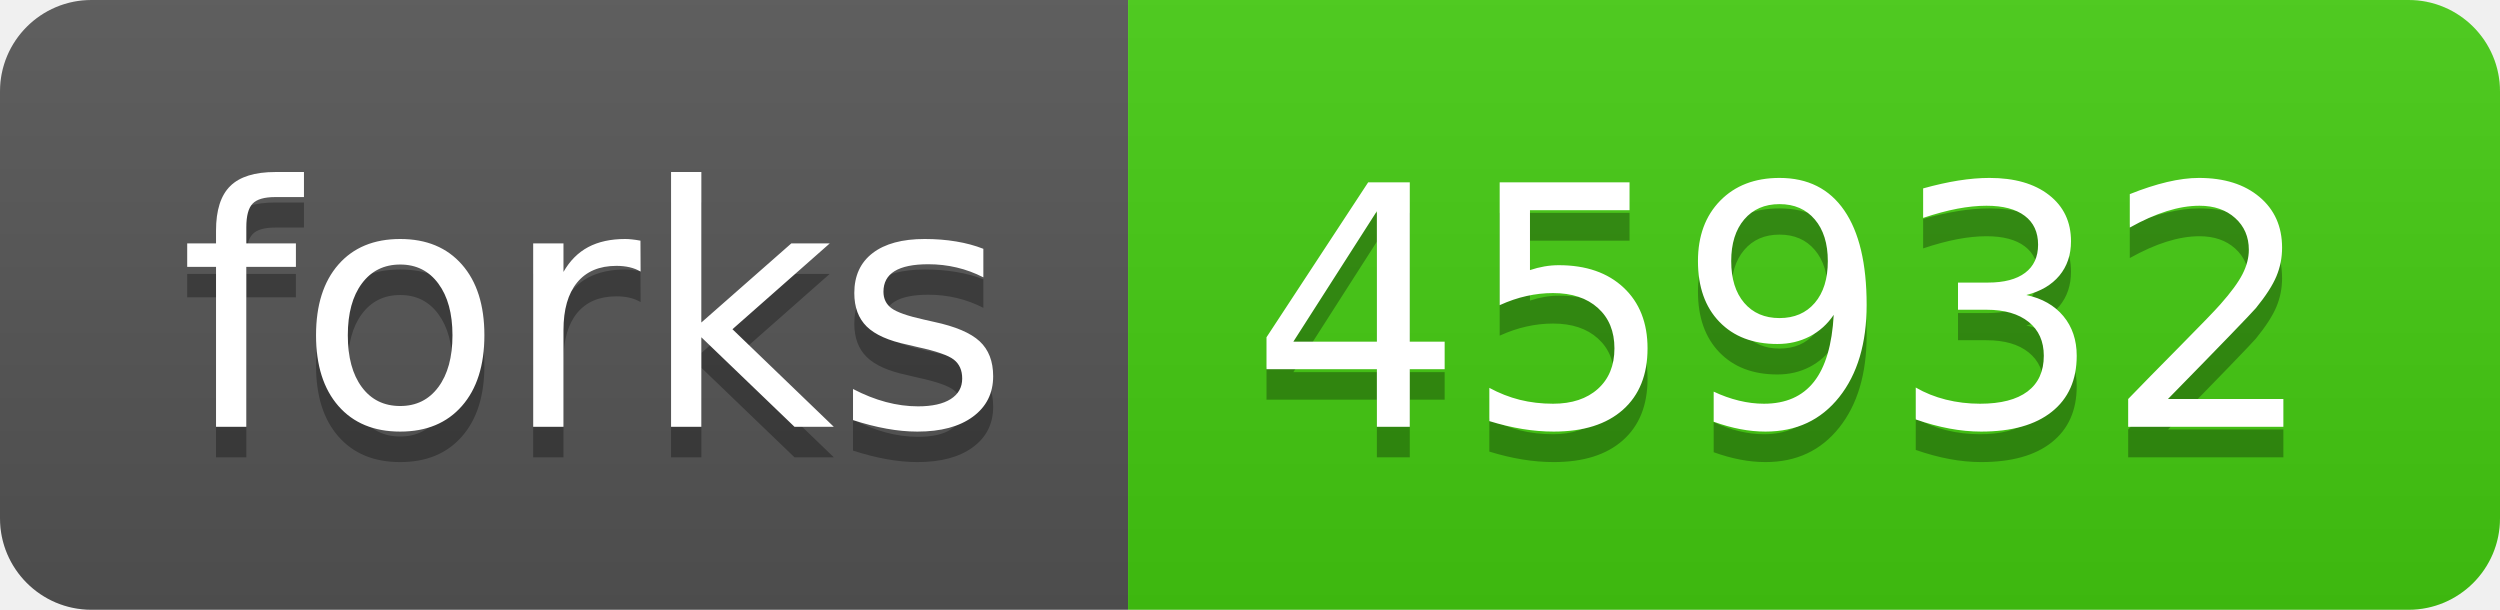
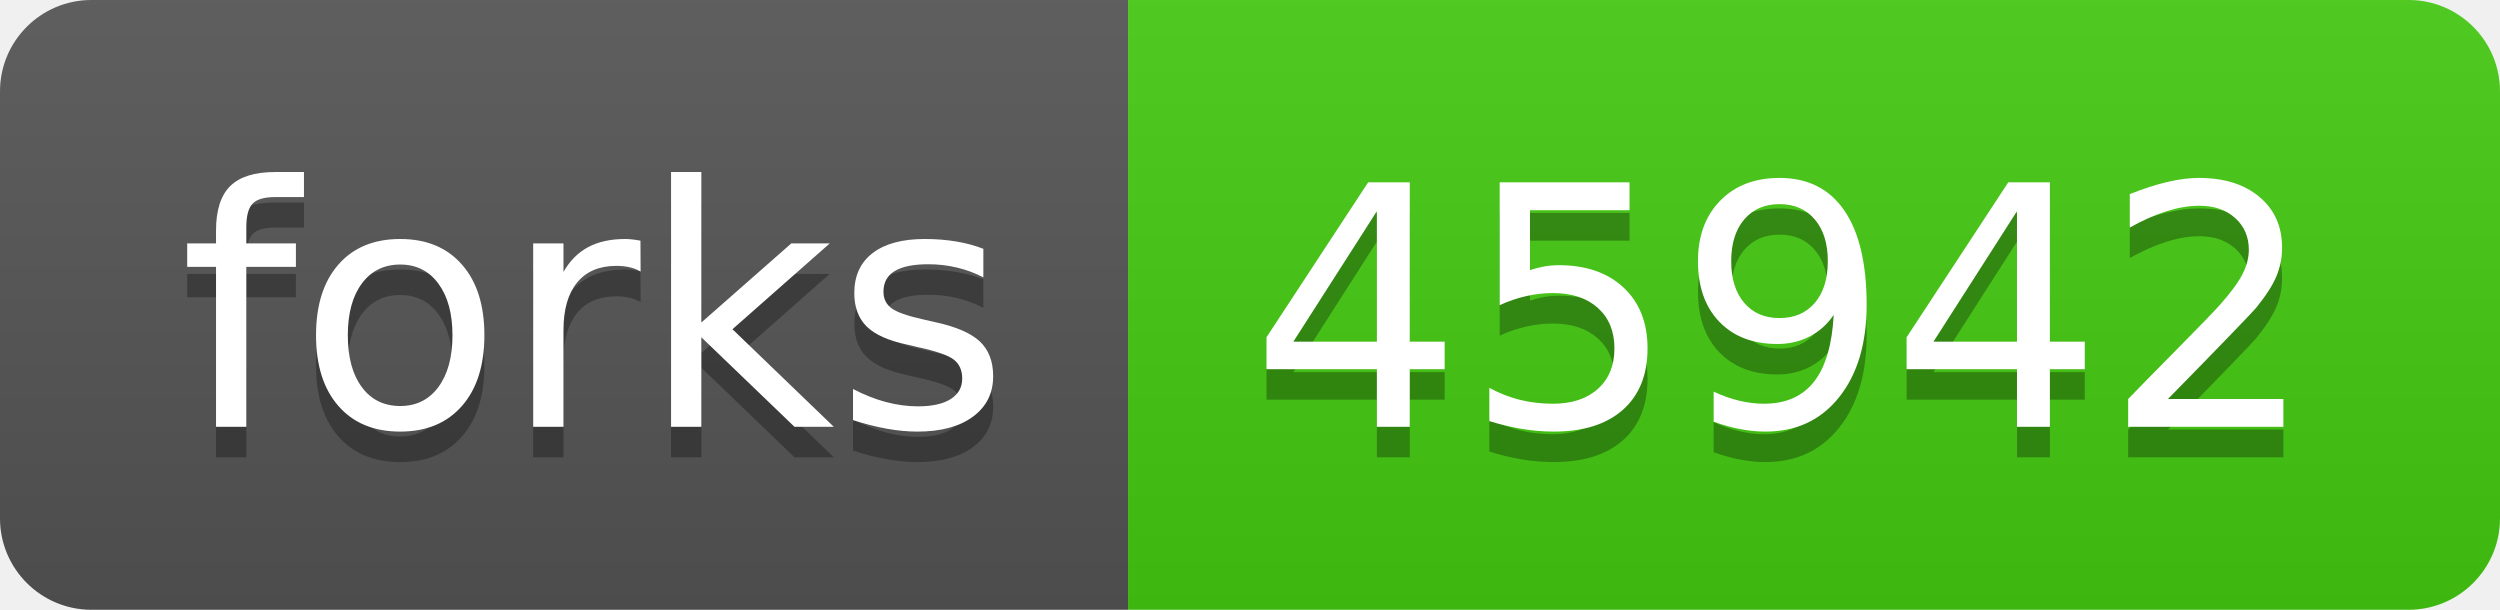
- <svg xmlns="http://www.w3.org/2000/svg" width="82" height="20" role="img" aria-label="forks: 45932">
+ <svg xmlns="http://www.w3.org/2000/svg" width="82" height="20" role="img" aria-label="forks: 45942">
  <linearGradient id="s" x2="0" y2="100%">
    <stop offset="0" stop-color="#bbb" stop-opacity=".1" />
    <stop offset="1" stop-opacity=".1" />
  </linearGradient>
  <clipPath id="r">
    <rect width="82" height="20" rx="3" fill="#fff" />
  </clipPath>
  <g clip-path="url(#r)">
    <rect width="37" height="20" fill="#555" />
    <rect x="37" width="45" height="20" fill="#4c1" />
    <rect width="82" height="20" fill="url(#s)" />
  </g>
  <g fill="#fff" text-anchor="middle" font-family="Verdana,Geneva,DejaVu Sans,sans-serif" text-rendering="geometricPrecision" font-size="110">
    <text aria-hidden="true" x="195" y="150" fill="#010101" fill-opacity=".3" transform="scale(.1)" textLength="270">forks</text>
    <text x="195" y="140" transform="scale(.1)" fill="#fff" textLength="270">forks</text>
-     <text aria-hidden="true" x="585" y="150" fill="#010101" fill-opacity=".3" transform="scale(.1)" textLength="350">45932</text>
-     <text x="585" y="140" transform="scale(.1)" fill="#fff" textLength="350">45932</text>
+     <text aria-hidden="true" x="585" y="150" fill="#010101" fill-opacity=".3" transform="scale(.1)" textLength="350">45942</text>
+     <text x="585" y="140" transform="scale(.1)" fill="#fff" textLength="350">45942</text>
  </g>
</svg>
